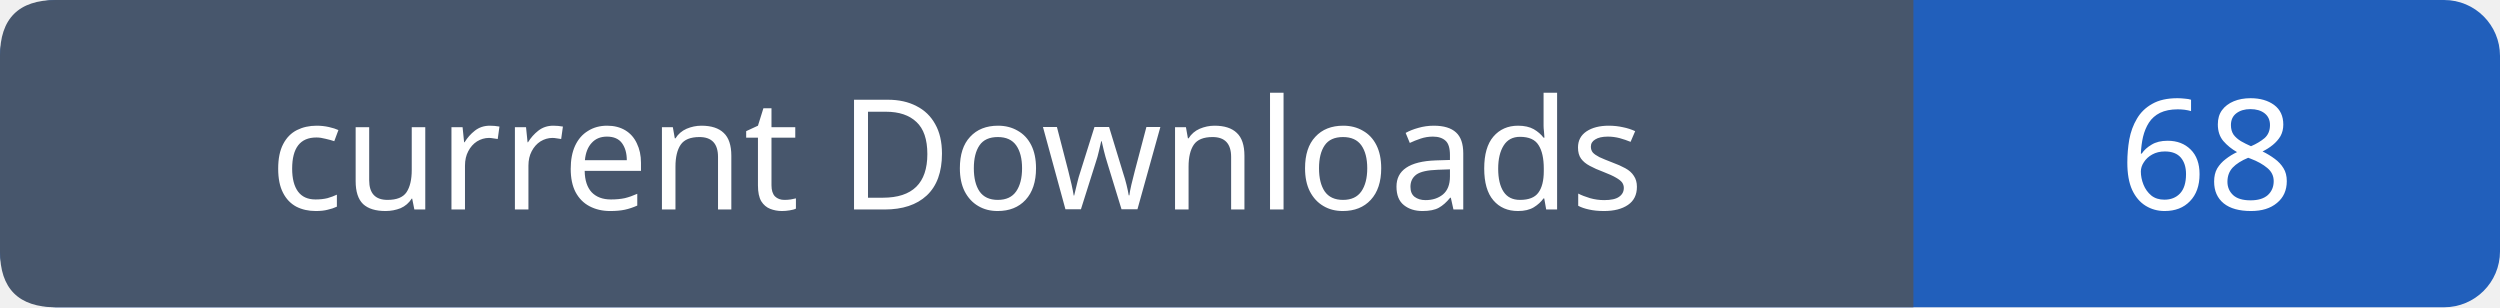
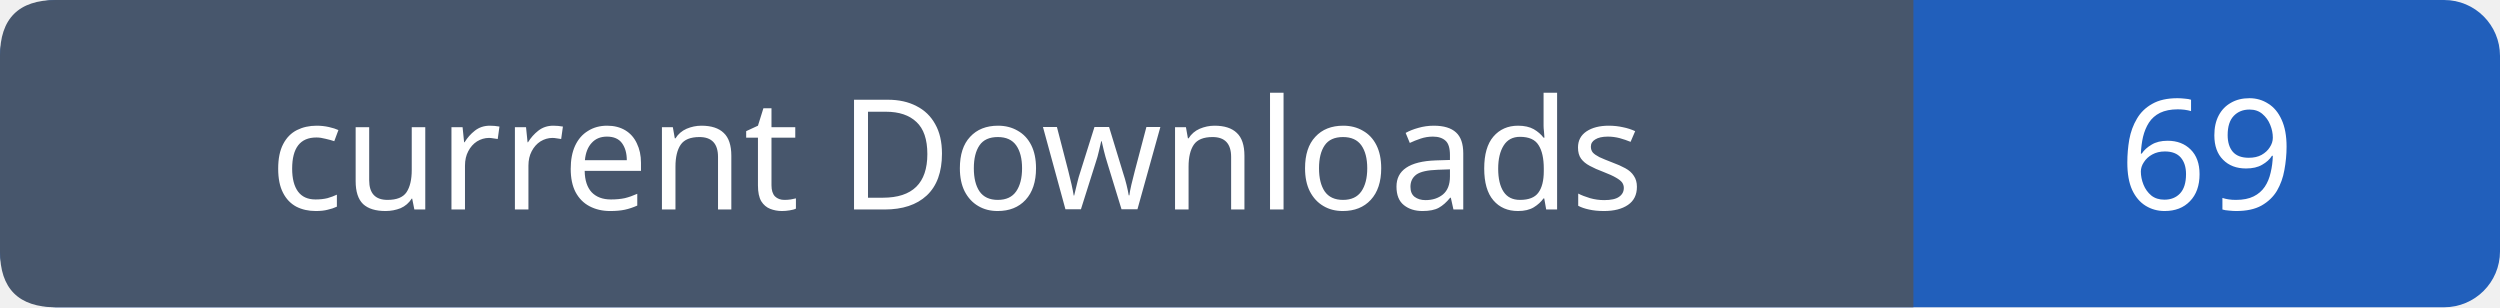
- <svg xmlns="http://www.w3.org/2000/svg" width="179" height="22" role="img" aria-label="current Downloads: 68">
+ <svg xmlns="http://www.w3.org/2000/svg" width="179" height="22" role="img" aria-label="current Downloads: 69">
  <rect width="179" height="22" rx="4" fill="#215fbb" />
  <path fill="#47566c" d="M4 0h133v22H4q-4 0-4-4V4q0-4 4-4" />
  <g font-family="Verdana,sans-serif" font-size="11" fill="white" text-anchor="middle">
    <text x="68.5" y="15">current Downloads</text>
-     <text x="158.0" y="15">68</text>
+     <text x="158.0" y="15">69</text>
  </g>
</svg>
